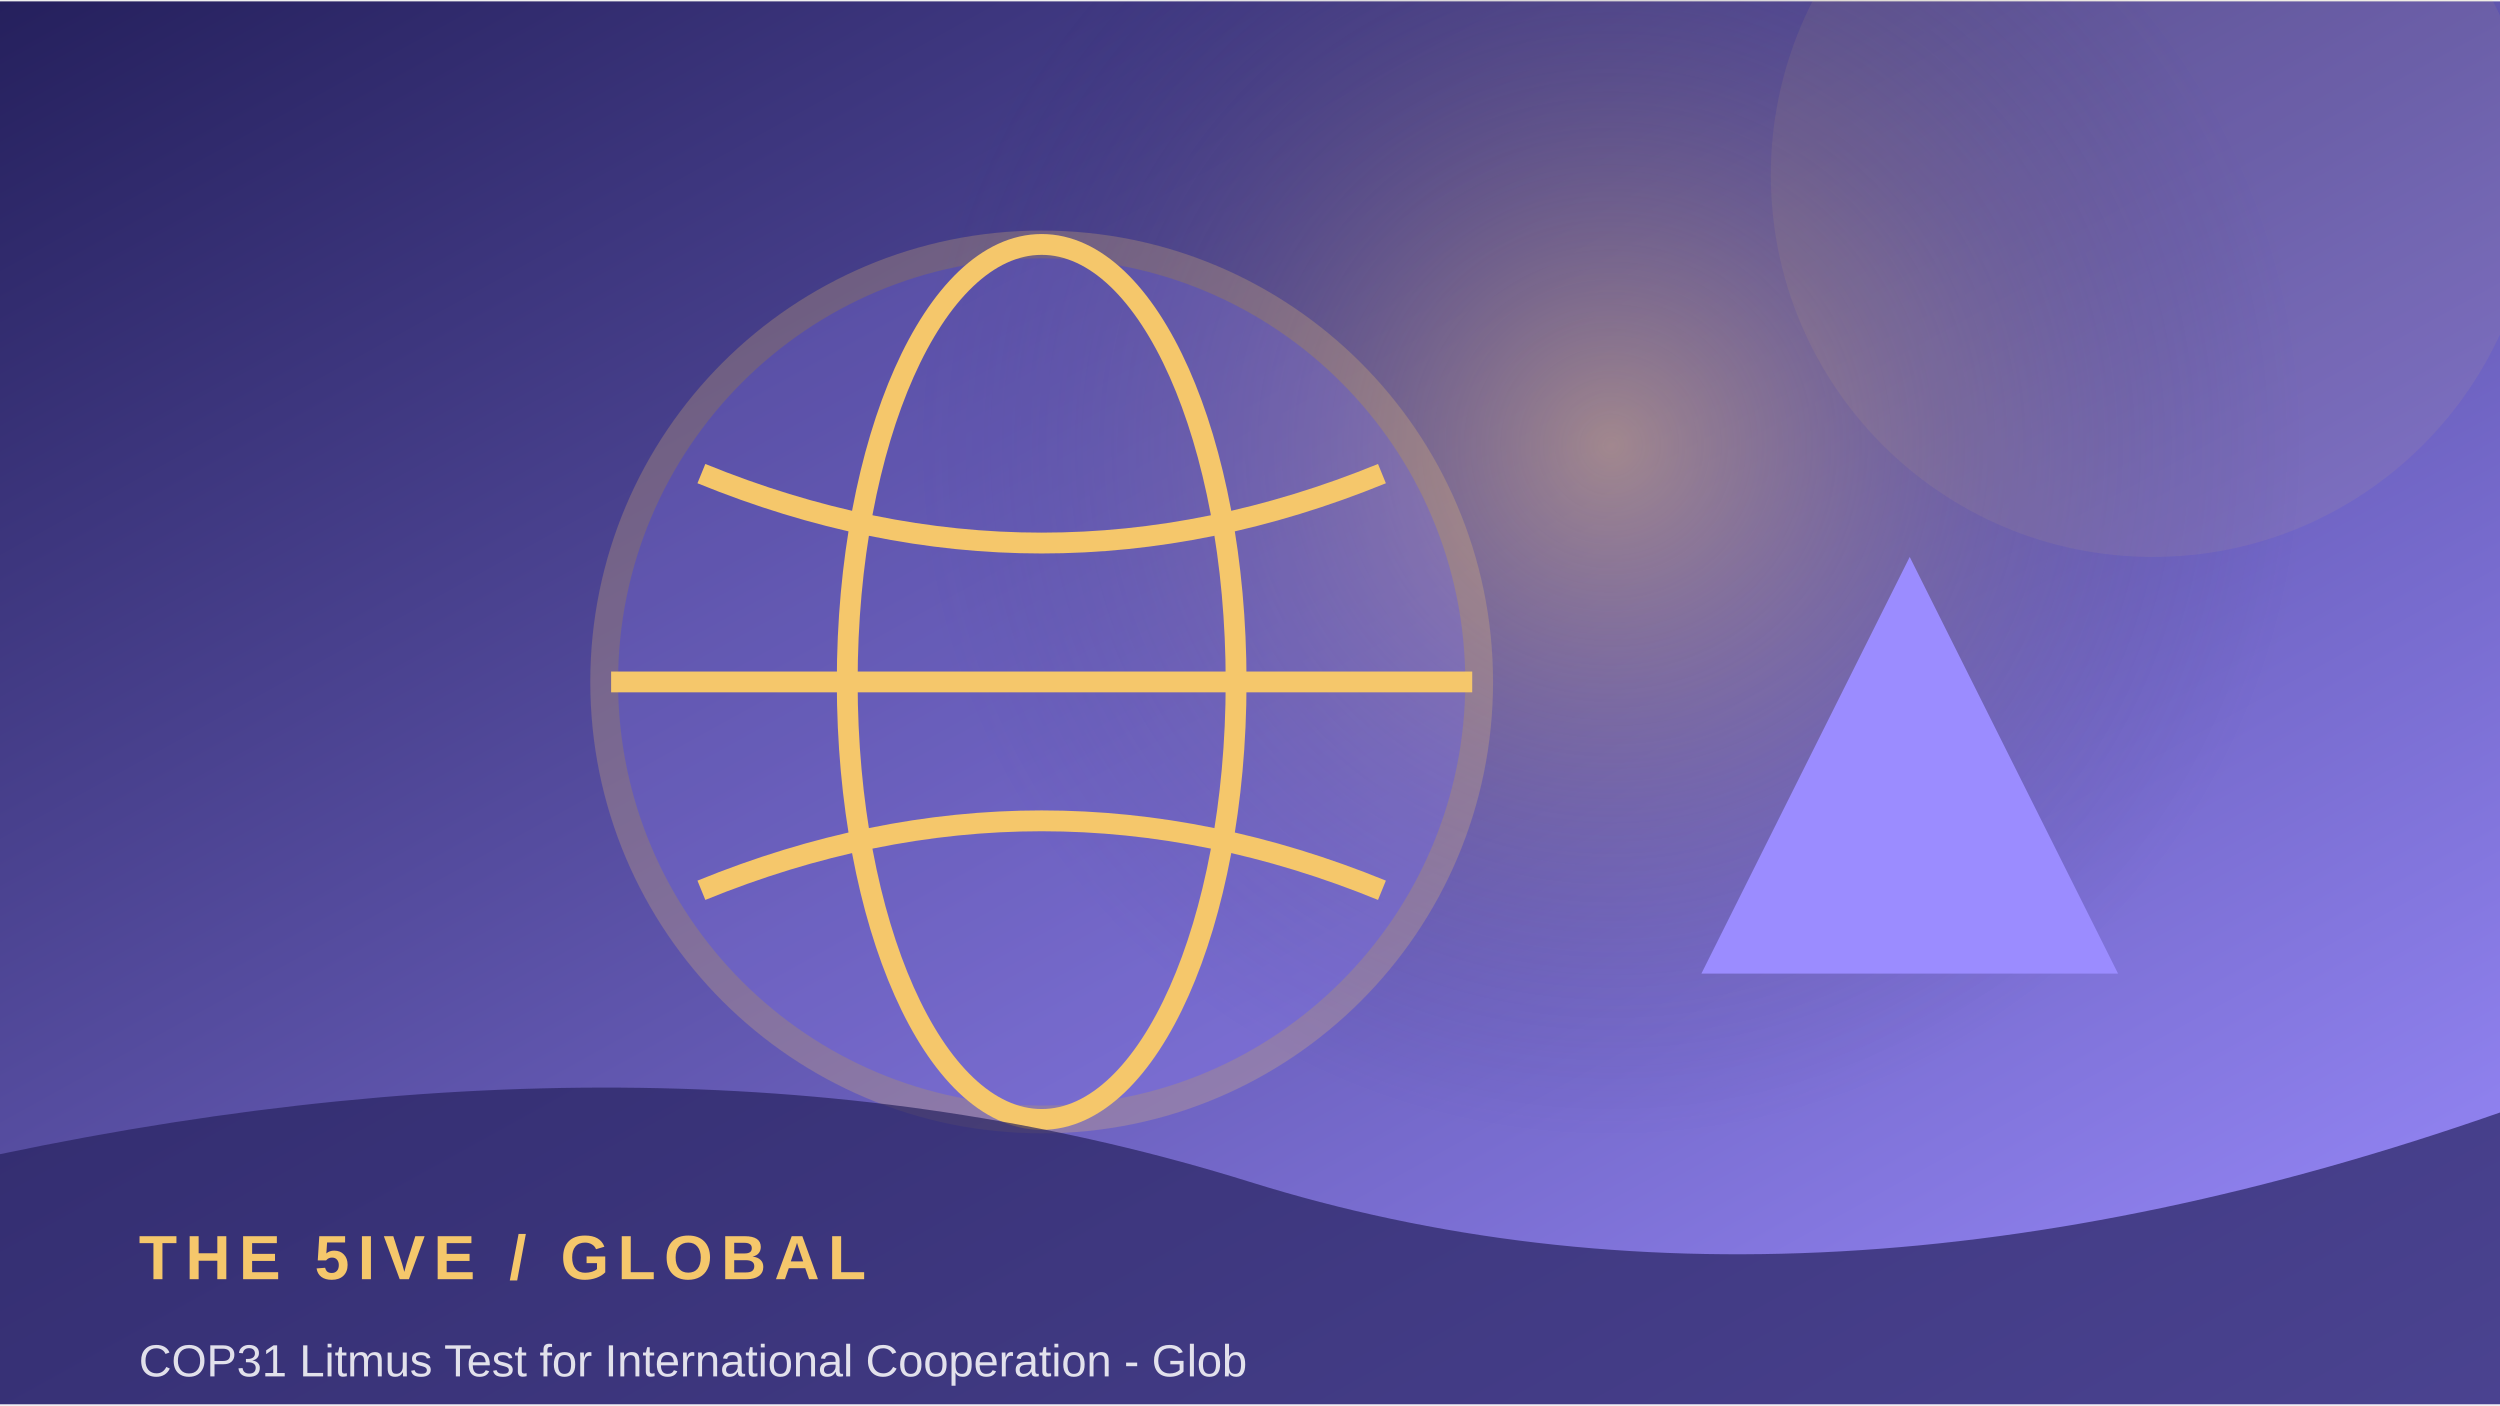
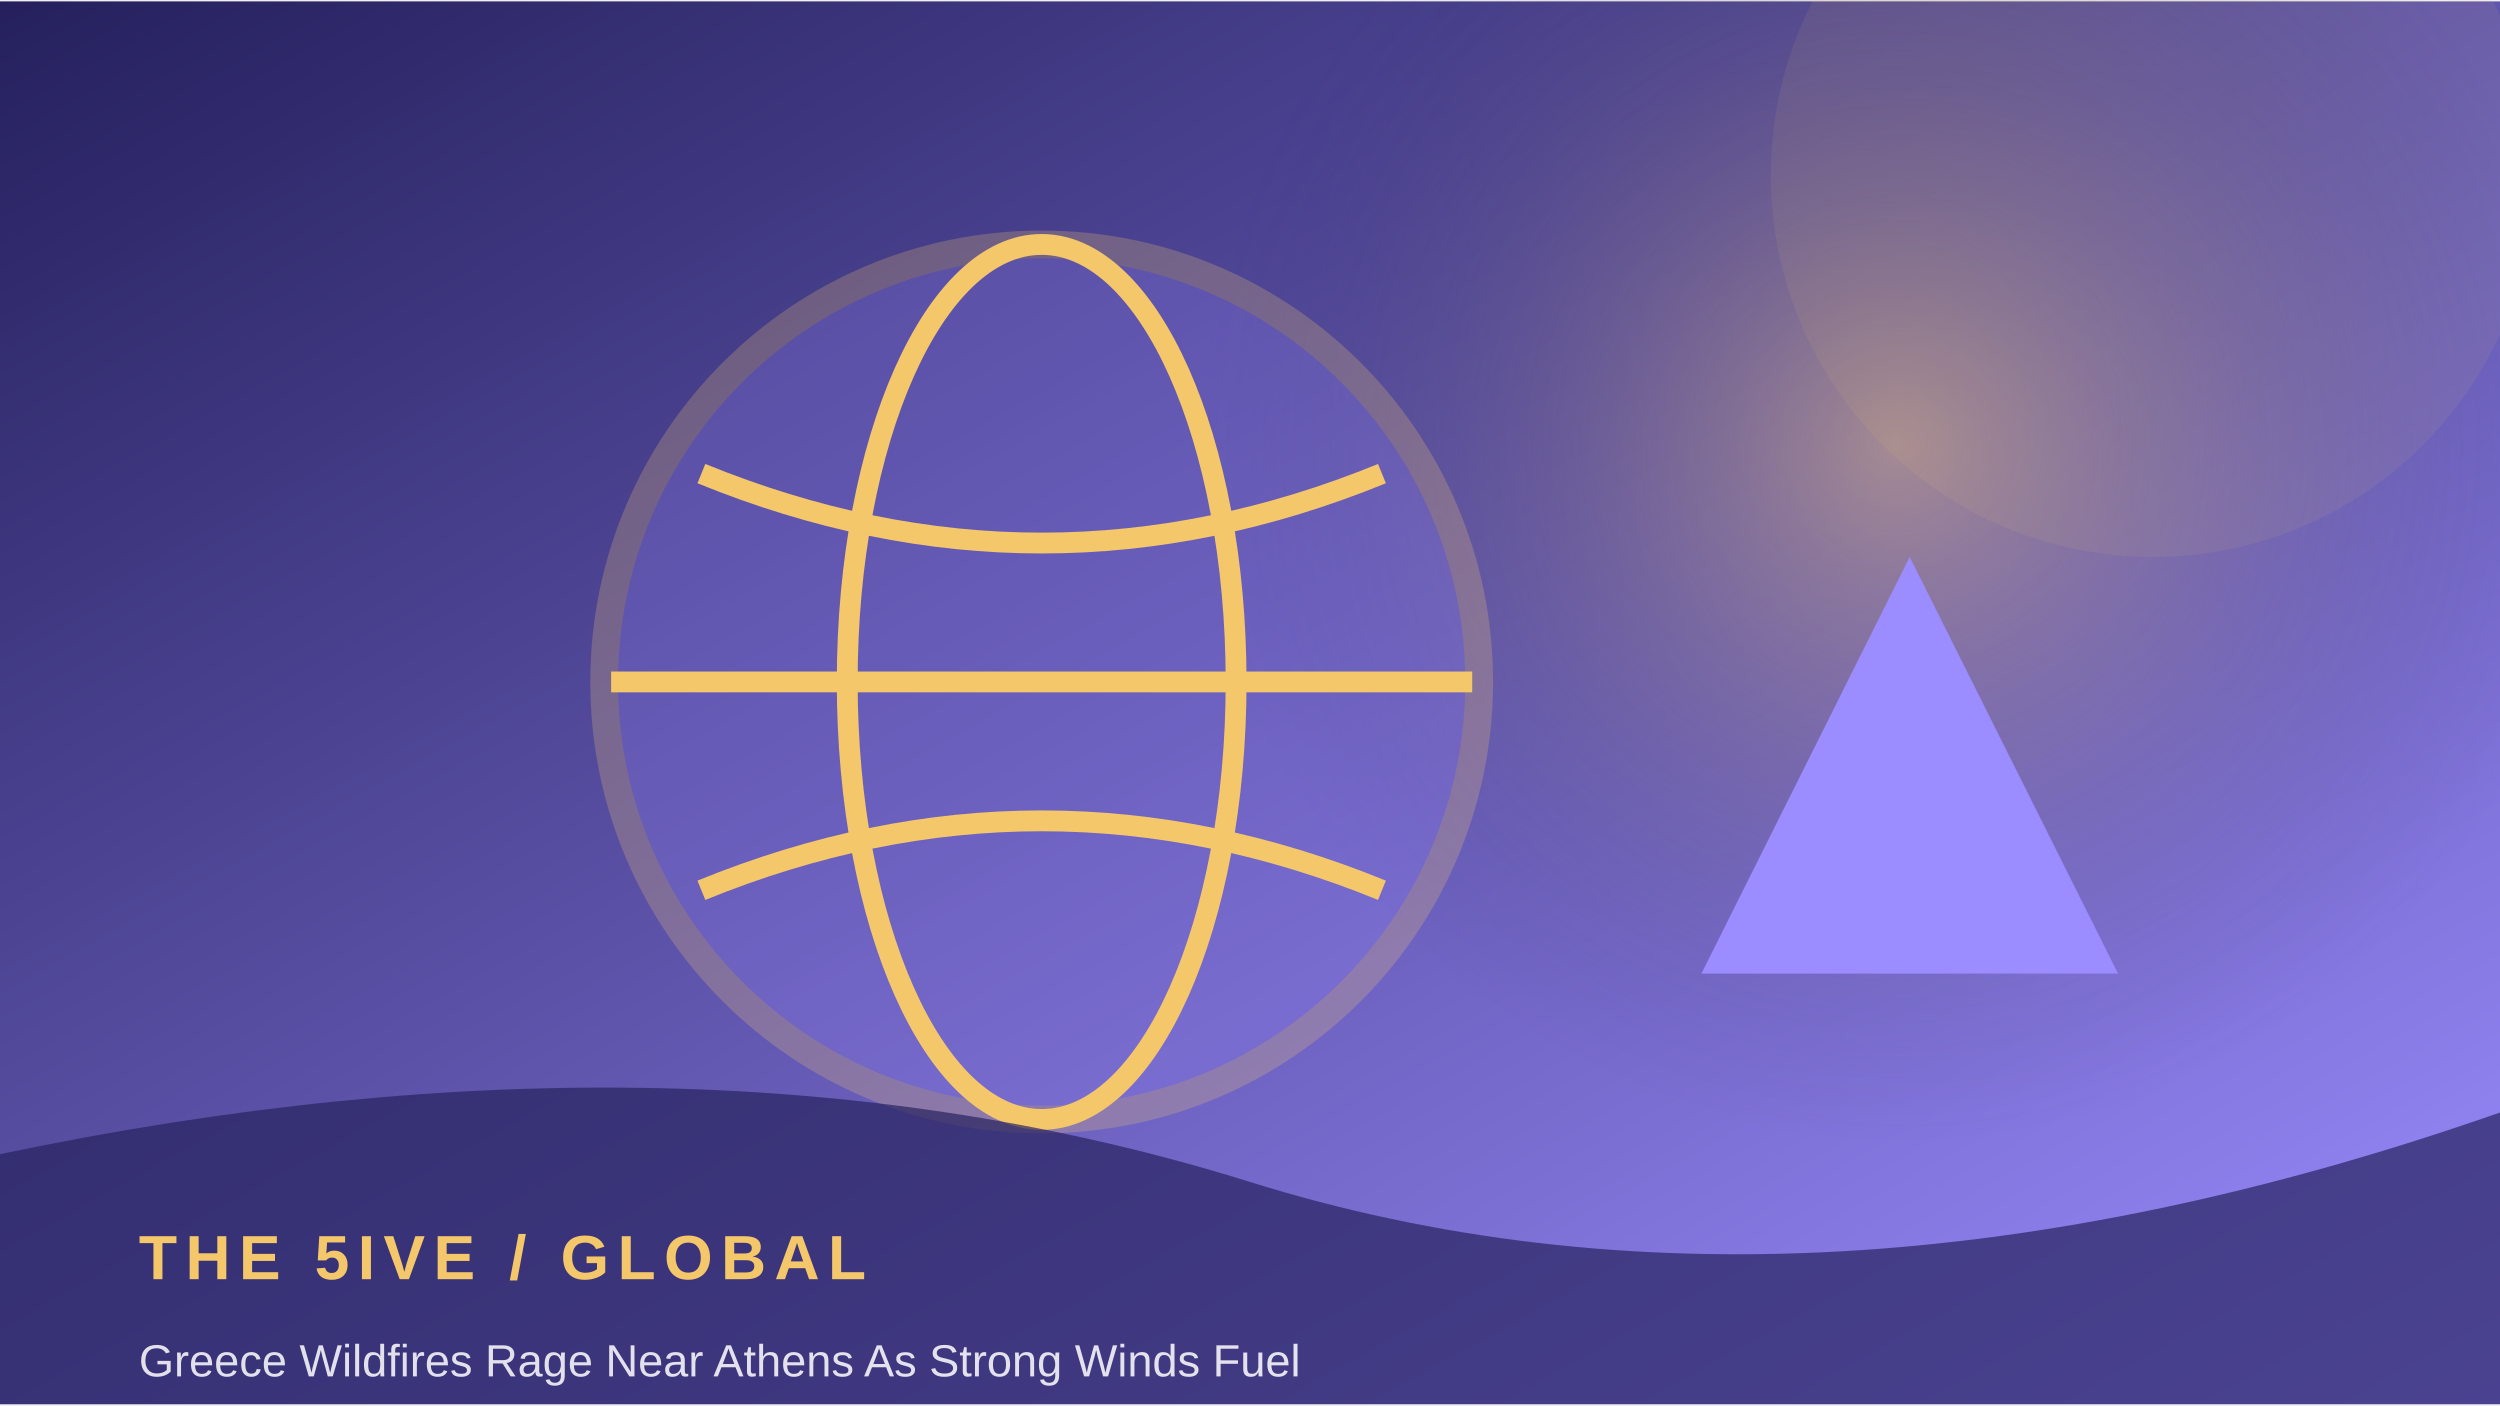
<svg xmlns="http://www.w3.org/2000/svg" width="900" height="506" viewBox="0 0 360 202">
  <defs>
    <linearGradient id="g" x1="0" y1="0" x2="1" y2="1">
      <stop stop-color="#25205d" />
      <stop offset="1" stop-color="#9b8cff" />
    </linearGradient>
    <radialGradient id="r">
      <stop stop-color="#f5c76b" stop-opacity=".45" />
      <stop offset="1" stop-color="#25205d" stop-opacity="0" />
    </radialGradient>
  </defs>
  <rect width="360" height="202" fill="url(#g)" />
-   <circle cx="232" cy="64" r="100" fill="url(#r)" />
+   <circle cx="273" cy="64" r="100" fill="url(#r)" />
  <circle cx="310" cy="25" r="55" fill="#f5c76b" opacity=".08" />
  <circle cx="150" cy="98" r="63" fill="#9b8cff" opacity=".24" stroke="#f5c76b" stroke-width="4" />
  <ellipse cx="150" cy="98" rx="28" ry="63" fill="none" stroke="#f5c76b" stroke-width="3" />
  <path d="M88 98 H212 M101 68 Q150 88 199 68 M101 128 Q150 108 199 128" fill="none" stroke="#f5c76b" stroke-width="3" />
  <path d="M245 140 L275 80 L305 140 Z" fill="#9b8cff" />
  <path d="M0 166 Q100 145 180 170 T360 160 V202 H0Z" fill="#25205d" opacity=".68" />
  <text x="20" y="184" font-family="Arial,sans-serif" font-size="9" font-weight="700" letter-spacing="1.2" fill="#f5c76b">THE 5IVE  /  GLOBAL</text>
-   <text x="20" y="198" font-family="Arial,sans-serif" font-size="6.5" fill="#ffffff" opacity=".85">COP31 Litmus Test for International Cooperation - Glob</text>
+   <text x="20" y="198" font-family="Arial,sans-serif" font-size="6.5" fill="#ffffff" opacity=".85">Greece Wildfires Rage Near Athens As Strong Winds Fuel</text>
</svg>
